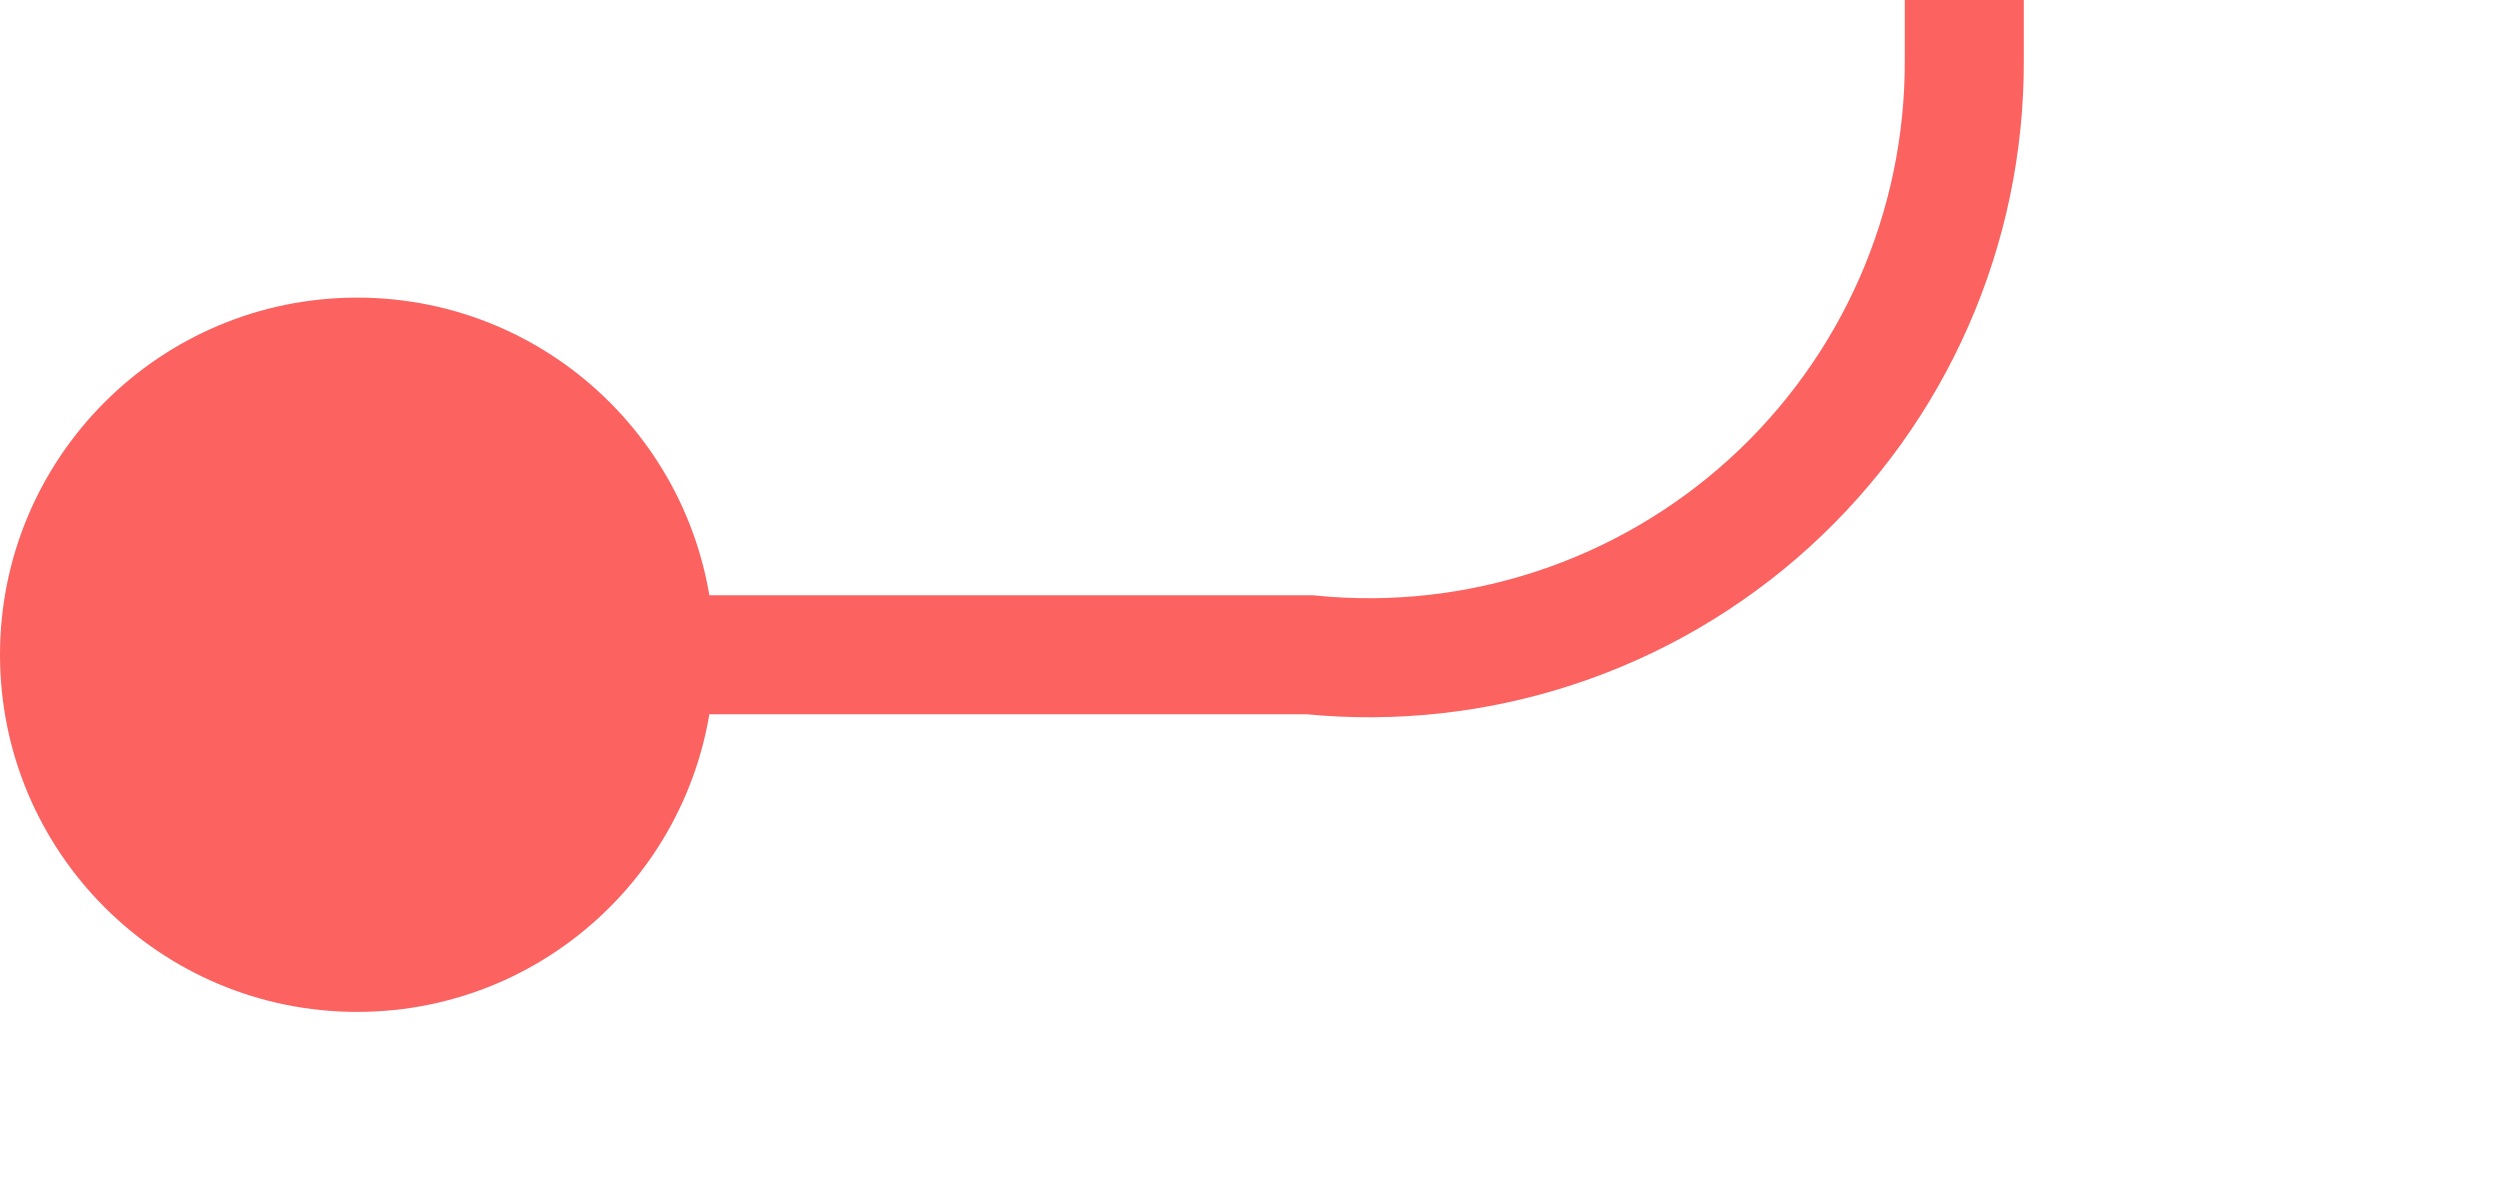
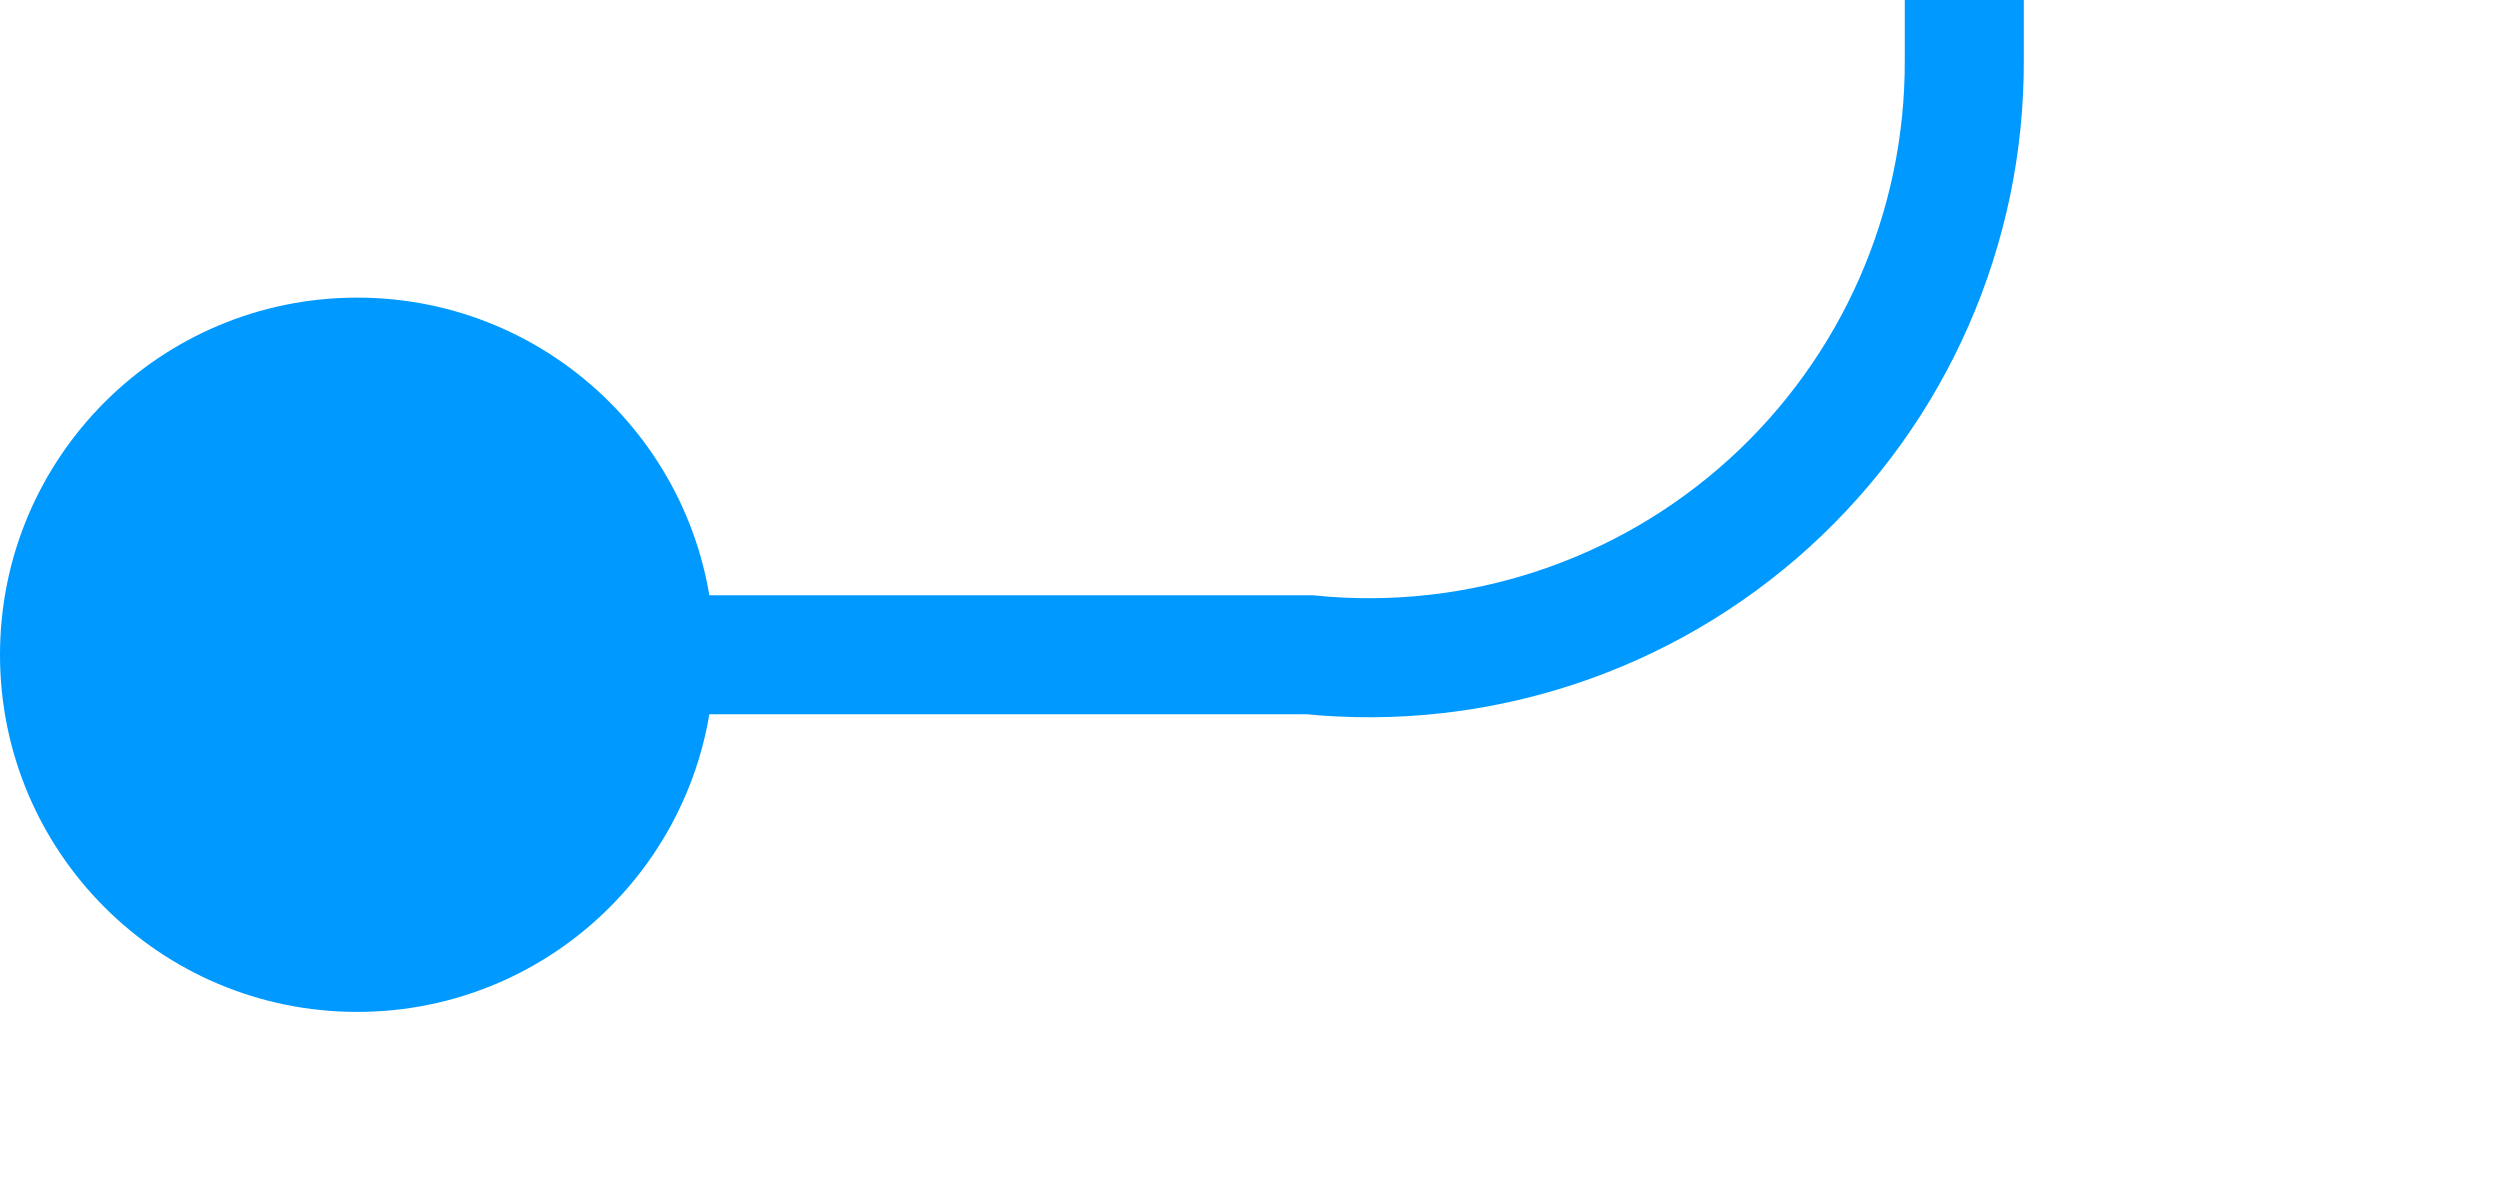
<svg xmlns="http://www.w3.org/2000/svg" version="1.1" width="21px" height="10px" preserveAspectRatio="xMinYMid meet" viewBox="184 119  21 8">
-   <path d="M 185 123.5  L 195 123.5  A 5 5 0 0 0 200.5 118.5 L 200.5 91  A 5 5 0 0 1 205.5 86.5 L 213 86.5  " stroke-width="1" stroke="#fb6260" fill="none" />
-   <path d="M 187 120.5  A 3 3 0 0 0 184 123.5 A 3 3 0 0 0 187 126.5 A 3 3 0 0 0 190 123.5 A 3 3 0 0 0 187 120.5 Z M 212 81  L 212 92  L 213 92  L 213 81  L 212 81  Z " fill-rule="nonzero" fill="#fb6260" stroke="none" />
+   <path d="M 185 123.5  L 195 123.5  A 5 5 0 0 0 200.5 118.5 L 200.5 91  A 5 5 0 0 1 205.5 86.5 L 213 86.5  " stroke-width="1" stroke="#0099ff" fill="none" />
+   <path d="M 187 120.5  A 3 3 0 0 0 184 123.5 A 3 3 0 0 0 187 126.5 A 3 3 0 0 0 190 123.5 A 3 3 0 0 0 187 120.5 Z M 212 81  L 212 92  L 213 92  L 213 81  L 212 81  Z " fill-rule="nonzero" fill="#0099ff" stroke="none" />
</svg>
